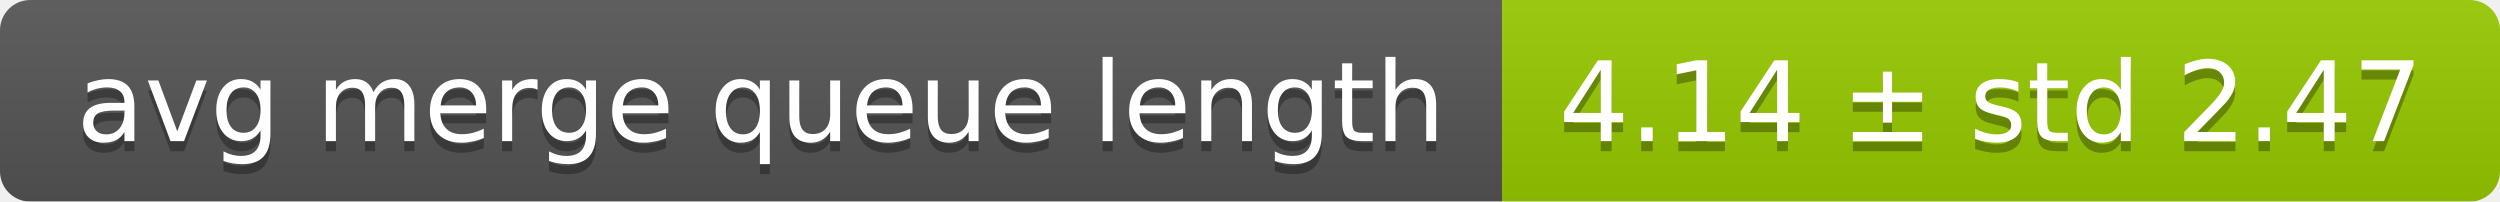
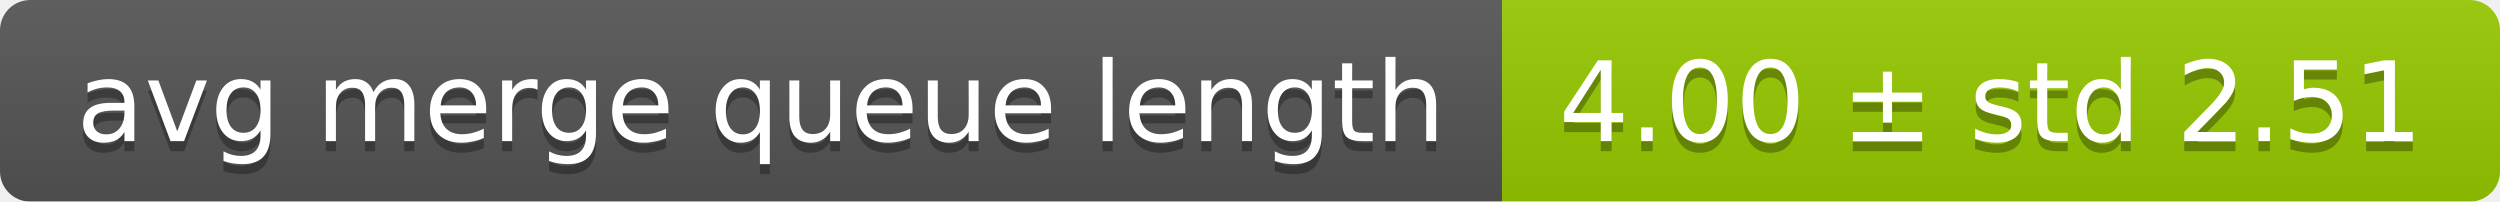
<svg xmlns="http://www.w3.org/2000/svg" width="248" height="20">
  <linearGradient id="smooth" x2="0" y2="100%">
    <stop offset="0" stop-color="#bbb" stop-opacity=".1" />
    <stop offset="1" stop-opacity=".1" />
  </linearGradient>
  <mask id="round">
    <rect width="248" height="20" rx="3" fill="#fff" />
  </mask>
  <g mask="url(#round)">
    <rect width="149" height="20" fill="#555" />
    <rect x="149" width="99" height="20" fill="#97ca00" />
    <rect width="248" height="20" fill="url(#smooth)" />
  </g>
  <g fill="#fff" text-anchor="middle" font-family="DejaVu Sans,Verdana,Geneva,sans-serif" font-size="11">
    <text x="75.5" y="15" fill="#010101" fill-opacity=".3">avg merge queue length</text>
    <text x="75.5" y="14">avg merge queue length</text>
-     <text x="197.5" y="15" fill="#010101" fill-opacity=".3">4.14 ± std 2.47</text>
-     <text x="197.5" y="14">4.14 ± std 2.47</text>
+     <text x="197.5" y="15" fill="#010101" fill-opacity=".3">4.00 ± std 2.51</text>
+     <text x="197.5" y="14">4.00 ± std 2.51</text>
  </g>
</svg>
